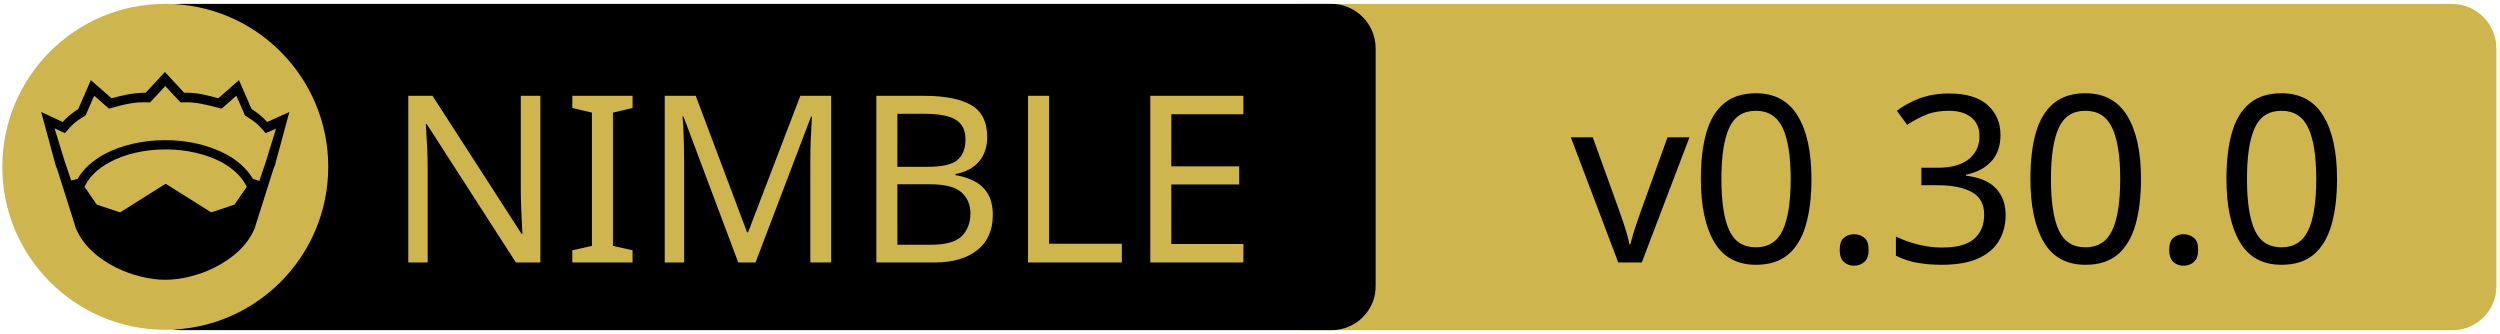
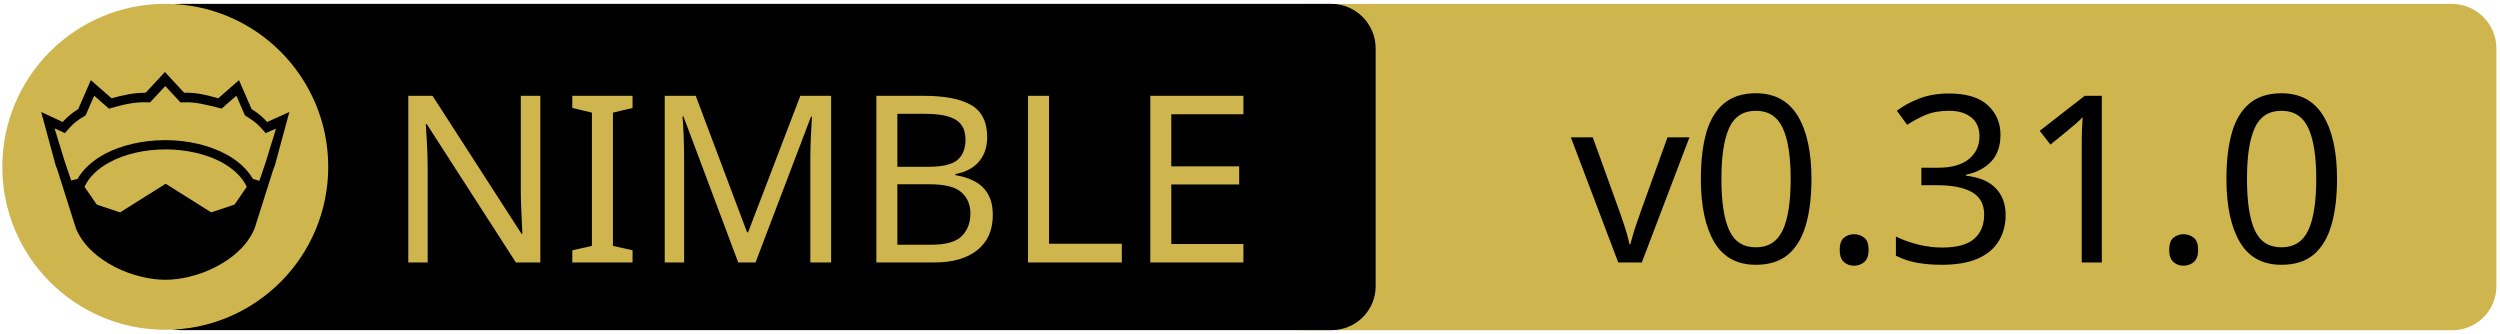
<svg xmlns="http://www.w3.org/2000/svg" xmlns:xlink="http://www.w3.org/1999/xlink" width="675" height="90" xml:space="preserve" version="1.1">
  <a xlink:href="https://github.com/elcritch/sigils">
    <g>
      <path fill="#CEB54D" id="svg_15" d="m662.123,89.159l-310.5,0c-6.6,0 -12,-5.4 -12,-12l0,-64.1c0,-6.6 5.4,-12 12,-12l310.4,0c6.6,0 12,5.4 12,12l0,64.1c0.1,6.6 -5.3,12 -11.9,12z" />
      <path id="svg_1" d="m359.524,89.139l-310.5,0c-6.6,0 -12,-5.4 -12,-12l0,-64.1c0,-6.6 5.4,-12 12,-12l310.4,0c6.6,0 12,5.4 12,12l0,64.1c0.1,6.6 -5.3,12 -11.9,12z" />
      <rect id="svg_2" fill="none" height="45.9" width="315.3" class="st0" y="24.539" x="60.224" />
      <circle id="svg_4" fill="#CEB54D" r="44" cy="45.039" cx="44.624" class="st1" />
      <g id="XMLID_4_">
        <path id="svg_5" d="m78.124,30.239l-3.9,14.4l-0.4,1l-5.1,16.1c0,0 0,0 0,0c-2,4.7 -6.1,8.1 -10.6,10.4c-4.5,2.3 -9.5,3.4 -13.5,3.4c-4,0 -8.9,-1.1 -13.5,-3.4c-4.5,-2.3 -8.6,-5.7 -10.6,-10.4c0,0 0,0 0,0l-5.1,-16.1l-0.4,-1l-3.9,-14.4l5.8,2.7c0.9,-1 2,-2.1 4.2,-3.5l3.4,-7.8l5.6,4.9c2.9,-0.8 5.8,-1.5 9.2,-1.5l5.2,-5.6l5.2,5.6c3.4,-0.1 6.4,0.7 9.2,1.5l5.6,-4.9l3.4,7.8c2.2,1.4 3.3,2.5 4.2,3.5l6,-2.7z" />
        <g id="XMLID_6_">
          <g id="svg_6">
            <path id="svg_7" fill="#CEB54D" d="m66.624,50.439l-3.3,4.8l-6.3,2.1l-12.1,-7.6c-0.1,-0.1 -0.3,-0.1 -0.4,0l-12.1,7.6l-6.3,-2.1l-3.3,-4.8c1.2,-2.6 3.5,-4.9 6.9,-6.7c3.9,-2.1 9.2,-3.4 15,-3.4c5.7,0 11,1.3 15,3.4c3.3,1.8 5.7,4.1 6.9,6.7z" class="st1" />
          </g>
          <g id="svg_8" />
        </g>
        <g id="XMLID_5_">
          <g id="svg_9">
            <path id="svg_10" fill="#CEB54D" d="m74.524,34.739l-2.8,9.1l-1.7,5l-1.6,-0.5c0,0 -0.1,0 -0.1,0c-1.6,-2.7 -4.2,-5.1 -7.5,-6.8c-4.4,-2.3 -10,-3.7 -16.2,-3.7c-6.2,0 -11.9,1.4 -16.3,3.7c-3.3,1.8 -5.9,4.1 -7.4,6.8c0,0 -0.1,0 -0.1,0l-1.6,0.4l-1.7,-5l-2.8,-9.1l2.8,1.3l0.6,-0.7c1.2,-1.3 1.8,-2.2 4.7,-3.9l0.3,-0.2l2.3,-5.3l4,3.5l0.7,-0.2c3.2,-0.9 6.3,-1.7 9.8,-1.5l0.6,0l4.1,-4.4l4.1,4.4l0.6,0c3.5,-0.2 6.5,0.7 9.8,1.5l0.7,0.2l4,-3.5l2.3,5.3l0.3,0.2c2.9,1.8 3.5,2.6 4.7,3.9l0.6,0.7l2.8,-1.2z" class="st1" />
          </g>
          <g id="svg_11" />
        </g>
      </g>
      <text x="-442" y="-350.021" id="svg_16" font-size="63px" font-family="'PT Sans Caption', 'Tahoma', 'Helvetica Neue Medium', 'PT Sans', sans-serif" fill="#CEB54D" class="st1 st2 st3" transform="matrix(1 0 0 1 546.13 420.879)">NIMBLE</text>
-       <text x="-122.0" y="-350.012" id="svg_17" font-size="63.012px" font-family="'PT Sans Caption', 'Tahoma', 'Helvetica Neue Medium', 'PT Sans', sans-serif" fill="#000000" class="st1 st2 st3" transform="matrix(1 0 0 1 546.13 420.879)">v0.30.0</text>
+       <text x="-122.0" y="-350.012" id="svg_17" font-size="63.012px" font-family="'PT Sans Caption', 'Tahoma', 'Helvetica Neue Medium', 'PT Sans', sans-serif" fill="#000000" class="st1 st2 st3" transform="matrix(1 0 0 1 546.13 420.879)">v0.31.0</text>
    </g>
  </a>
</svg>
